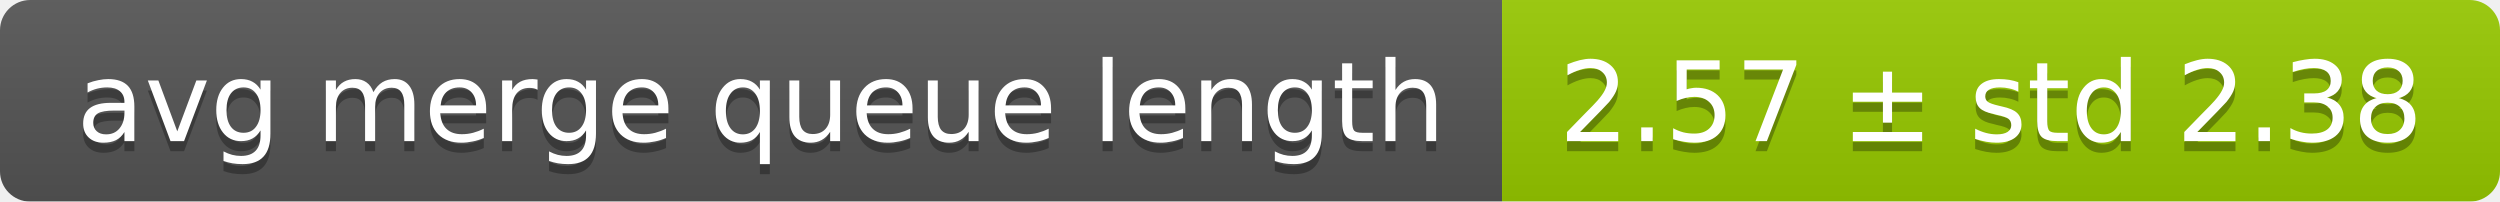
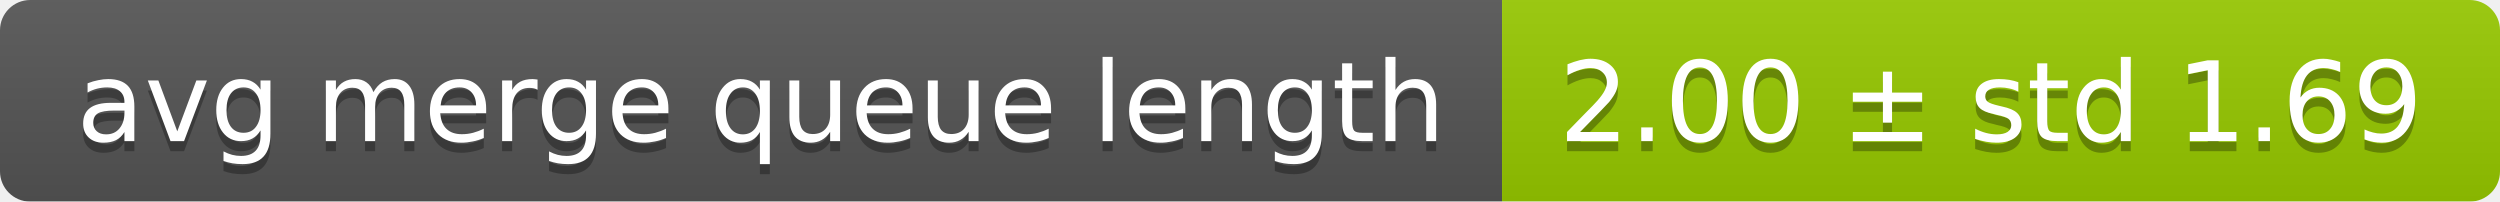
<svg xmlns="http://www.w3.org/2000/svg" width="248" height="20">
  <linearGradient id="smooth" x2="0" y2="100%">
    <stop offset="0" stop-color="#bbb" stop-opacity=".1" />
    <stop offset="1" stop-opacity=".1" />
  </linearGradient>
  <mask id="round">
    <rect width="248" height="20" rx="3" fill="#fff" />
  </mask>
  <g mask="url(#round)">
    <rect width="149" height="20" fill="#555" />
    <rect x="149" width="99" height="20" fill="#97ca00" />
    <rect width="248" height="20" fill="url(#smooth)" />
  </g>
  <g fill="#fff" text-anchor="middle" font-family="DejaVu Sans,Verdana,Geneva,sans-serif" font-size="11">
    <text x="75.5" y="15" fill="#010101" fill-opacity=".3">avg merge queue length</text>
    <text x="75.5" y="14">avg merge queue length</text>
-     <text x="197.5" y="15" fill="#010101" fill-opacity=".3">2.57 ± std 2.38</text>
-     <text x="197.5" y="14">2.57 ± std 2.38</text>
+     <text x="197.5" y="15" fill="#010101" fill-opacity=".3">2.00 ± std 1.69</text>
+     <text x="197.5" y="14">2.00 ± std 1.69</text>
  </g>
</svg>
